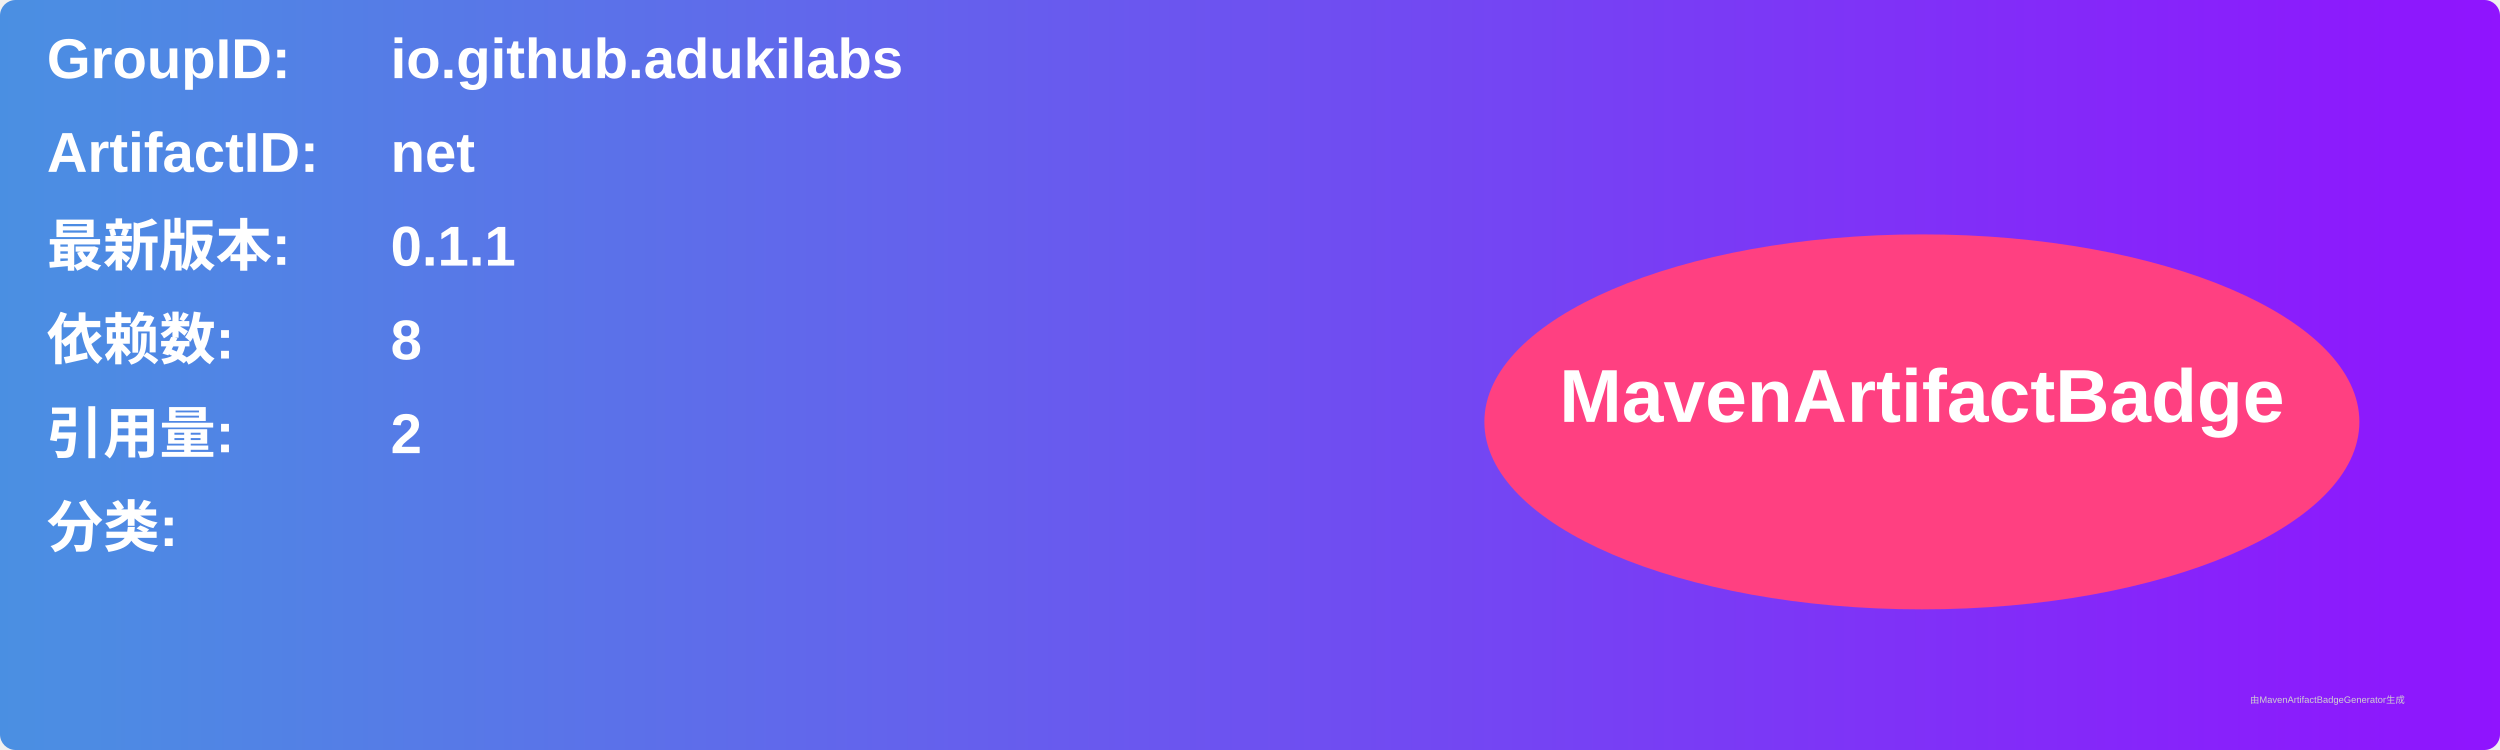
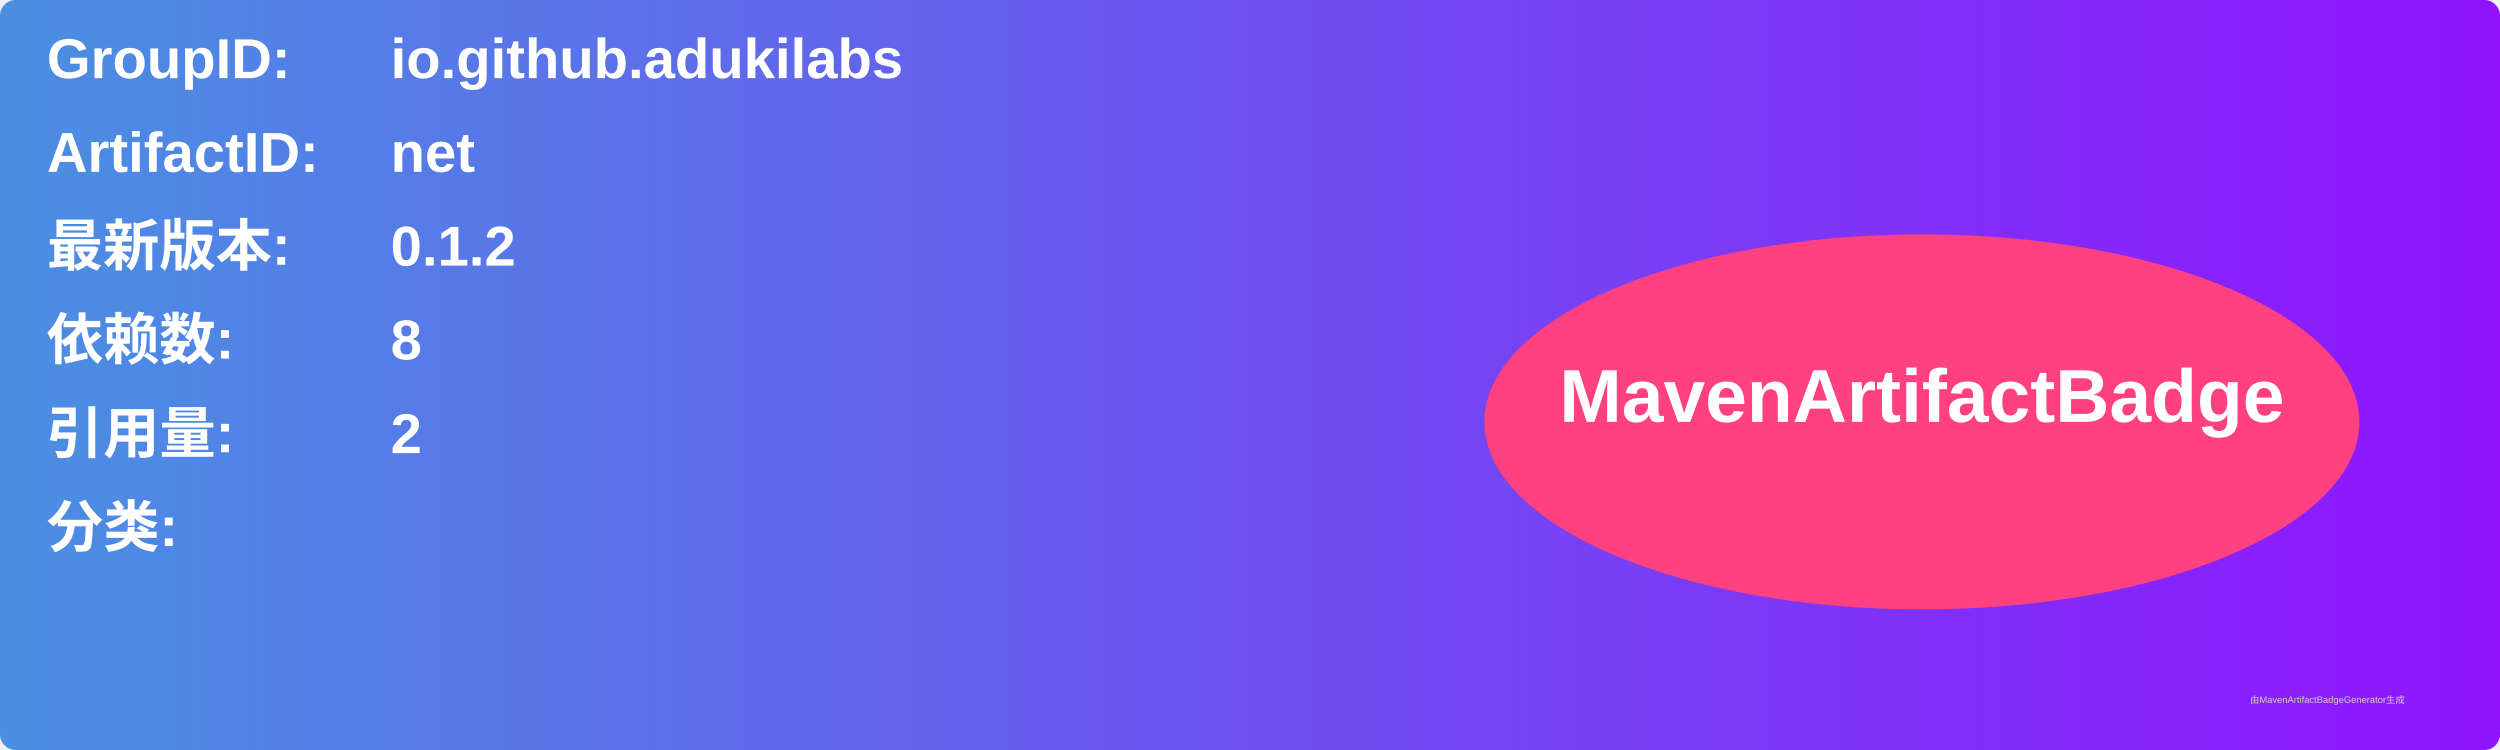
<svg xmlns="http://www.w3.org/2000/svg" width="800" height="240" viewBox="0 0 800 240">
  <linearGradient id="grad" x1="0%" y1="0%" x2="100%" y2="0%">
    <stop offset="0%" stop-color="#4a90e2" />
    <stop offset="100%" stop-color="#9013fe" />
  </linearGradient>
  <rect width="100%" height="100%" rx="5" ry="5" fill="url(#grad)" />
  <g transform="translate(15, 15)">
    <text x="0" y="10" font-family="Arial" font-size="18" fill="white" font-weight="bold" width="260">GroupID:</text>
    <text x="110" y="10" font-family="Arial" font-size="18" fill="white" font-weight="bold" width="460">io.github.adukilabs</text>
    <text x="0" y="40" font-family="Arial" font-size="18" fill="white" font-weight="bold" width="260">ArtifactID:</text>
    <text x="110" y="40" font-family="Arial" font-size="18" fill="white" font-weight="bold" width="460">net</text>
    <text x="0" y="70" font-family="Arial" font-size="18" fill="white" font-weight="bold">最新版本:</text>
    <text x="110" y="70" font-family="Arial" font-size="18" fill="white" font-weight="bold">
-       <tspan font-weight="bold">0.1.1</tspan>
+       <tspan font-weight="bold">0.1.2</tspan>
    </text>
    <text x="0" y="100" font-family="Arial" font-size="18" fill="white" font-weight="bold">依赖数: </text>
    <text x="110" y="100" font-family="Arial" font-size="18" fill="white">
      <tspan font-weight="bold">8</tspan>
    </text>
    <text x="0" y="130" font-family="Arial" font-size="18" fill="white" font-weight="bold">引用量: </text>
    <text x="110" y="130" font-family="Arial" font-size="18" fill="white">
      <tspan font-weight="bold">2</tspan>
    </text>
    <text x="0" y="160" font-family="Arial" font-size="18" fill="white" font-weight="bold">分类:</text>
    <text x="10" y="190" font-family="Arial" font-size="10" fill="white">
      <tspan font-weight="bold" />
    </text>
    <ellipse cx="600" cy="120" rx="140" ry="60" fill="#ff4081" />
    <text x="600" y="120" text-anchor="middle" font-family="Arial" font-size="24" fill="white" font-weight="bold">MavenArtifactBadge</text>
  </g>
  <text x="720" y="225" font-family="Arial" font-size="3" fill="#d0d0d0">由MavenArtifactBadgeGenerator生成</text>
</svg>
